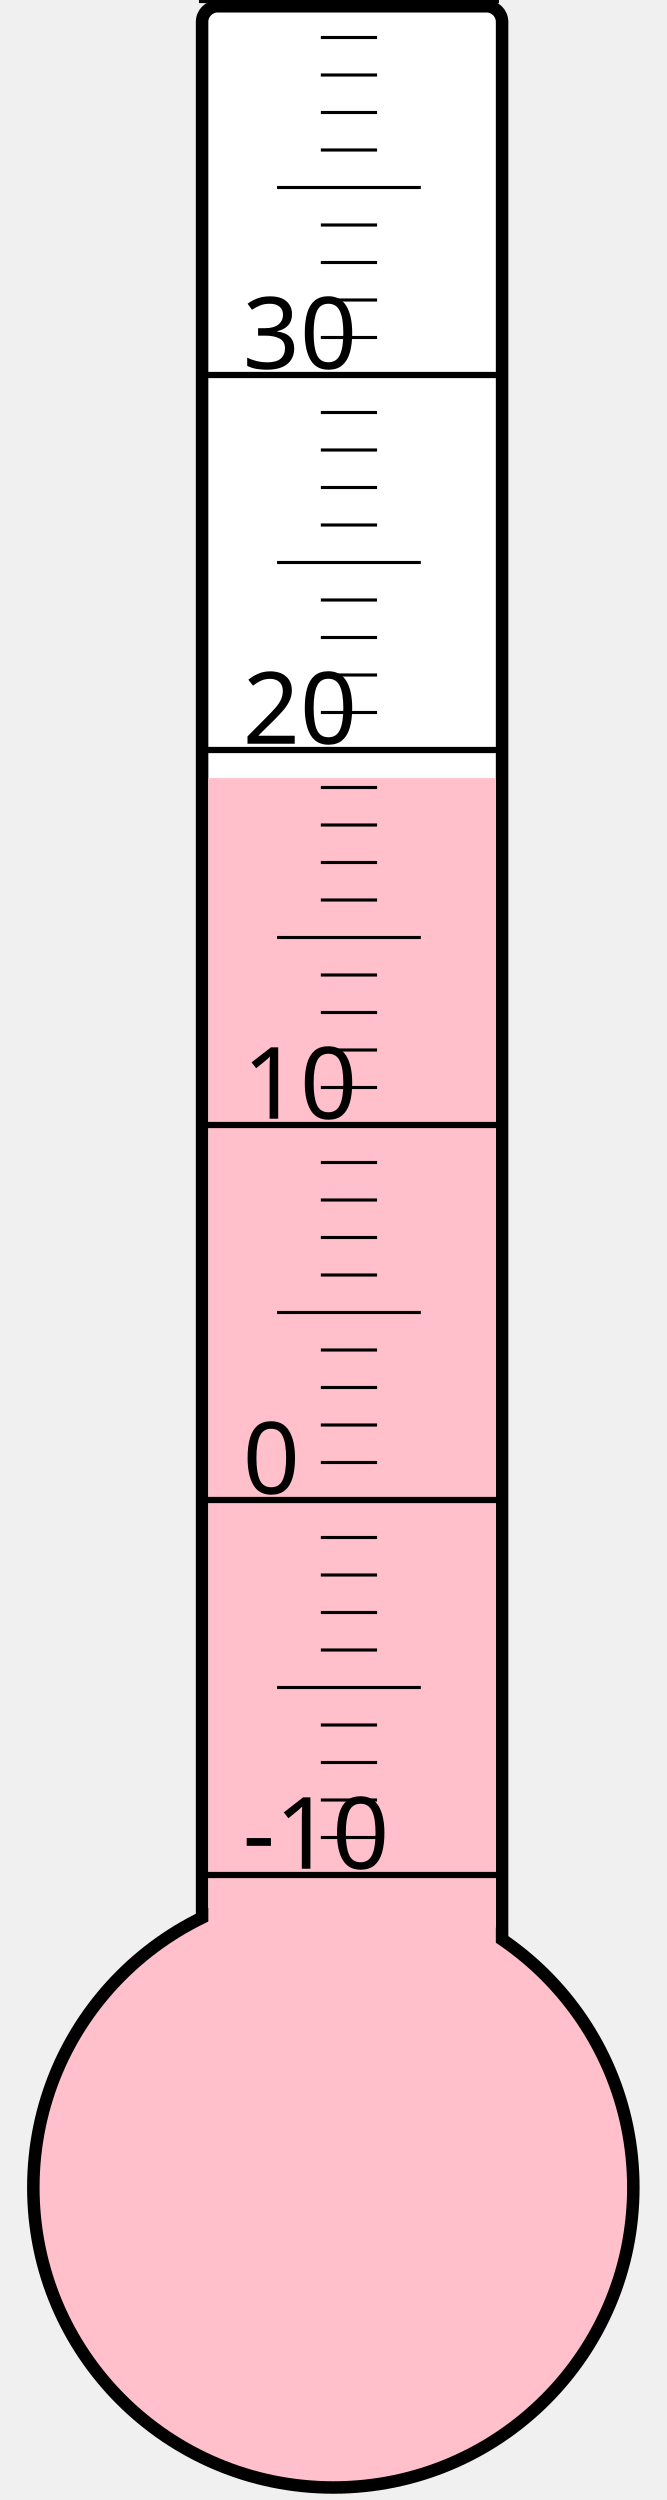
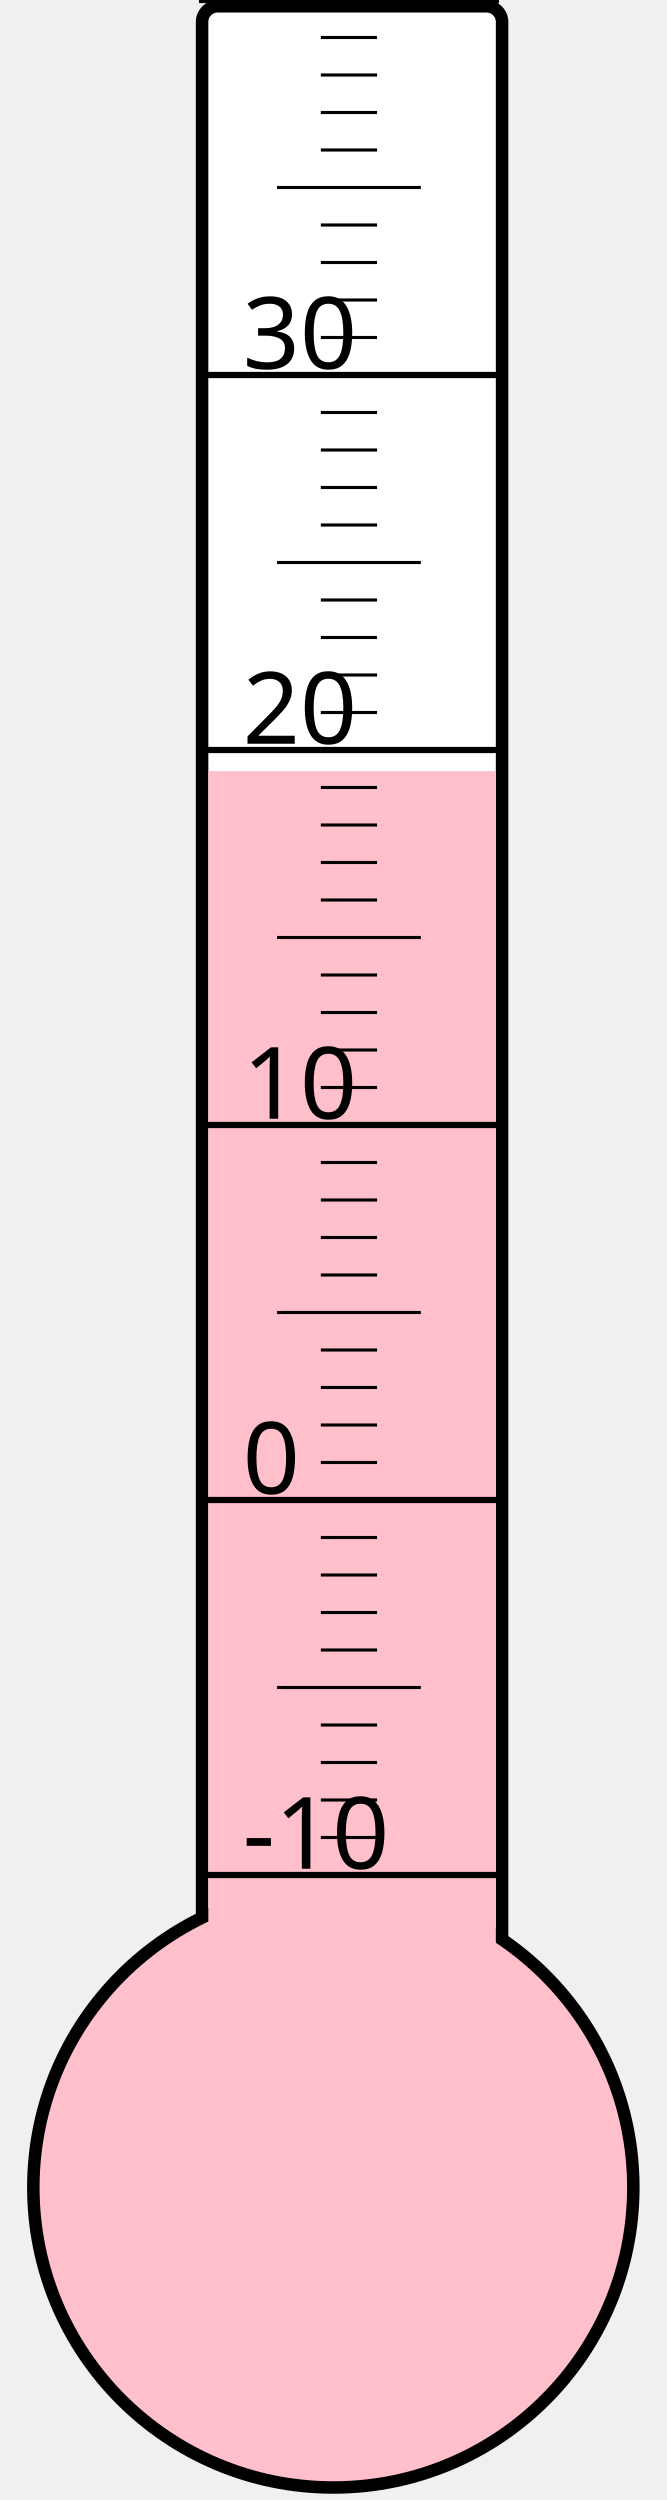
<svg xmlns="http://www.w3.org/2000/svg" width="40px" height="150px" viewBox="0 0 200 800">
  <rect width="200" height="800" x="0" y="0" style="fill: #ffffeb; fill-opacity: 0;" />
  <rect width="96" height="680" x="58" y="2" rx="5" ry="5" style="fill: white; fill-opacity: 1; stroke: black; stroke-width: 4;" />
  <circle cx="100" cy="700" r="96" style="fill: pink; stroke: black; stroke-width: 4;" />
-   <rect width="92" height="451.0" x="60" y="249.0" style="fill: pink; fill-opacity: 1; stroke-width: 0;" />
+   <rect width="92" height="453.25" x="60" y="246.75" style="fill: pink; fill-opacity: 1; stroke-width: 0;" />
  <text x="71" y="598" style="font-family: sans-serif; font-size: 24pt;">-10</text>
  <text x="71" y="478" style="font-family: sans-serif; font-size: 24pt;">0</text>
  <text x="71" y="358" style="font-family: sans-serif; font-size: 24pt;">10</text>
  <text x="71" y="238" style="font-family: sans-serif; font-size: 24pt;">20</text>
  <text x="71" y="118" style="font-family: sans-serif; font-size: 24pt;">30</text>
  <g style="stroke: black;">
    <line x1="57" y1="600" x2="153" y2="600" style="stroke-width: 2;" />
    <line x1="96" y1="588" x2="114" y2="588" style="stroke-width: 1;" />
    <line x1="96" y1="576" x2="114" y2="576" style="stroke-width: 1;" />
    <line x1="96" y1="564" x2="114" y2="564" style="stroke-width: 1;" />
    <line x1="96" y1="552" x2="114" y2="552" style="stroke-width: 1;" />
    <line x1="82" y1="540" x2="128" y2="540" style="stroke-width: 1;" />
    <line x1="96" y1="528" x2="114" y2="528" style="stroke-width: 1;" />
    <line x1="96" y1="516" x2="114" y2="516" style="stroke-width: 1;" />
    <line x1="96" y1="504" x2="114" y2="504" style="stroke-width: 1;" />
    <line x1="96" y1="492" x2="114" y2="492" style="stroke-width: 1;" />
    <line x1="57" y1="480" x2="153" y2="480" style="stroke-width: 2;" />
    <line x1="96" y1="468" x2="114" y2="468" style="stroke-width: 1;" />
    <line x1="96" y1="456" x2="114" y2="456" style="stroke-width: 1;" />
    <line x1="96" y1="444" x2="114" y2="444" style="stroke-width: 1;" />
    <line x1="96" y1="432" x2="114" y2="432" style="stroke-width: 1;" />
    <line x1="82" y1="420" x2="128" y2="420" style="stroke-width: 1;" />
    <line x1="96" y1="408" x2="114" y2="408" style="stroke-width: 1;" />
    <line x1="96" y1="396" x2="114" y2="396" style="stroke-width: 1;" />
    <line x1="96" y1="384" x2="114" y2="384" style="stroke-width: 1;" />
    <line x1="96" y1="372" x2="114" y2="372" style="stroke-width: 1;" />
    <line x1="57" y1="360" x2="153" y2="360" style="stroke-width: 2;" />
    <line x1="96" y1="348" x2="114" y2="348" style="stroke-width: 1;" />
    <line x1="96" y1="336" x2="114" y2="336" style="stroke-width: 1;" />
    <line x1="96" y1="324" x2="114" y2="324" style="stroke-width: 1;" />
    <line x1="96" y1="312" x2="114" y2="312" style="stroke-width: 1;" />
    <line x1="82" y1="300" x2="128" y2="300" style="stroke-width: 1;" />
    <line x1="96" y1="288" x2="114" y2="288" style="stroke-width: 1;" />
    <line x1="96" y1="276" x2="114" y2="276" style="stroke-width: 1;" />
    <line x1="96" y1="264" x2="114" y2="264" style="stroke-width: 1;" />
    <line x1="96" y1="252" x2="114" y2="252" style="stroke-width: 1;" />
    <line x1="57" y1="240" x2="153" y2="240" style="stroke-width: 2;" />
    <line x1="96" y1="228" x2="114" y2="228" style="stroke-width: 1;" />
    <line x1="96" y1="216" x2="114" y2="216" style="stroke-width: 1;" />
    <line x1="96" y1="204" x2="114" y2="204" style="stroke-width: 1;" />
    <line x1="96" y1="192" x2="114" y2="192" style="stroke-width: 1;" />
    <line x1="82" y1="180" x2="128" y2="180" style="stroke-width: 1;" />
    <line x1="96" y1="168" x2="114" y2="168" style="stroke-width: 1;" />
    <line x1="96" y1="156" x2="114" y2="156" style="stroke-width: 1;" />
    <line x1="96" y1="144" x2="114" y2="144" style="stroke-width: 1;" />
    <line x1="96" y1="132" x2="114" y2="132" style="stroke-width: 1;" />
    <line x1="57" y1="120" x2="153" y2="120" style="stroke-width: 2;" />
    <line x1="96" y1="108" x2="114" y2="108" style="stroke-width: 1;" />
    <line x1="96" y1="96" x2="114" y2="96" style="stroke-width: 1;" />
    <line x1="96" y1="84" x2="114" y2="84" style="stroke-width: 1;" />
    <line x1="96" y1="72" x2="114" y2="72" style="stroke-width: 1;" />
    <line x1="82" y1="60" x2="128" y2="60" style="stroke-width: 1;" />
    <line x1="96" y1="48" x2="114" y2="48" style="stroke-width: 1;" />
    <line x1="96" y1="36" x2="114" y2="36" style="stroke-width: 1;" />
    <line x1="96" y1="24" x2="114" y2="24" style="stroke-width: 1;" />
    <line x1="96" y1="12" x2="114" y2="12" style="stroke-width: 1;" />
    <line x1="57" y1="0" x2="153" y2="0" style="stroke-width: 2;" />
  </g>
</svg>
